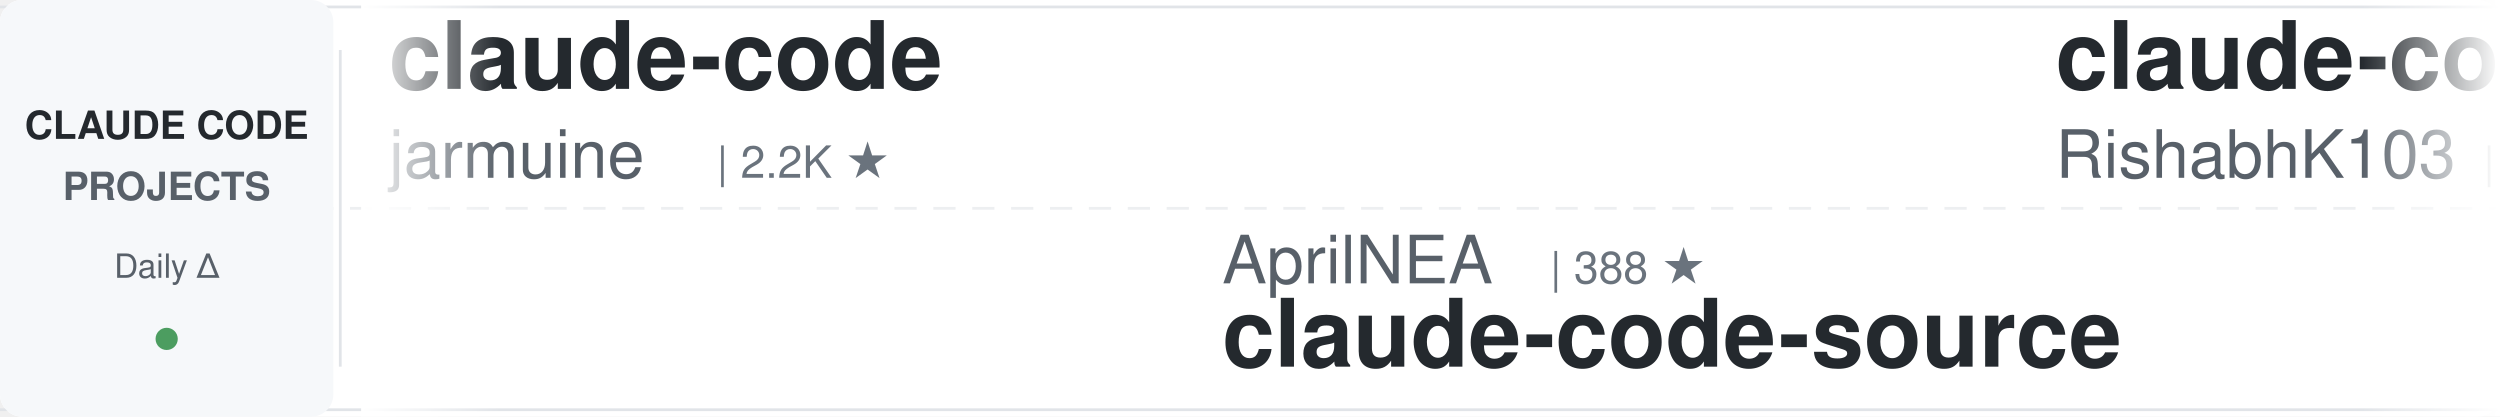
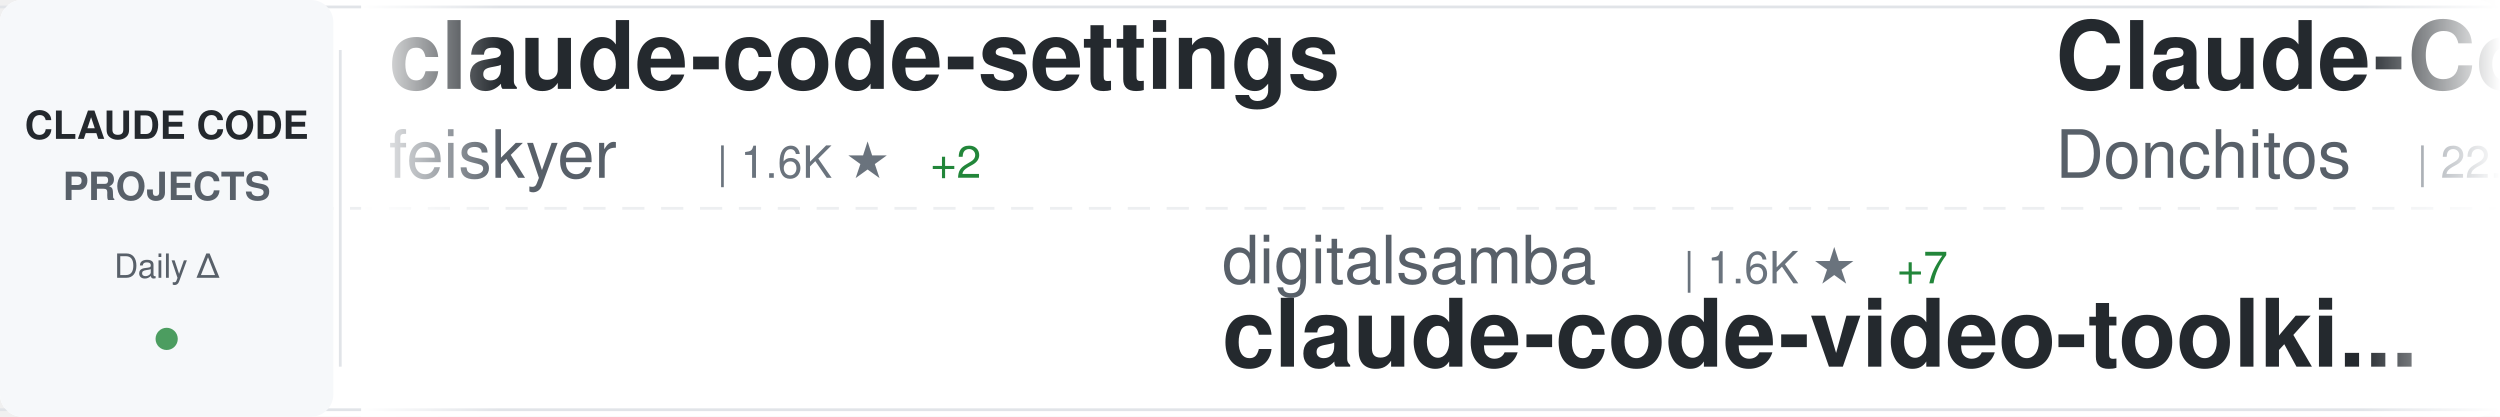
<svg xmlns="http://www.w3.org/2000/svg" width="900" height="150">
  <defs>
    <linearGradient id="awesomeLeftFade" x1="0%" y1="0%" x2="100%" y2="0%">
      <stop offset="0%" style="stop-color:#ffffff;stop-opacity:1" />
      <stop offset="100%" style="stop-color:#ffffff;stop-opacity:0" />
    </linearGradient>
    <linearGradient id="awesomeRightFade" x1="0%" y1="0%" x2="100%" y2="0%">
      <stop offset="0%" style="stop-color:#ffffff;stop-opacity:0" />
      <stop offset="100%" style="stop-color:#ffffff;stop-opacity:1" />
    </linearGradient>
  </defs>
  <rect width="900" height="150" fill="#ffffff" rx="8" />
  <rect x="0" y="2" width="900" height="1" fill="#e1e4e8" />
  <rect x="0" y="147" width="900" height="1" fill="#e1e4e8" />
  <line x1="0" y1="75" x2="900" y2="75" stroke="#e1e4e8" stroke-width="1" stroke-dasharray="8 6" opacity="0.6" />
  <rect x="0" y="0" width="120" height="150" fill="#f6f8fa" rx="8" />
  <text x="60" y="50" font-family="-apple-system, BlinkMacSystemFont, 'Segoe UI', Helvetica, Arial, sans-serif" font-size="14" font-weight="600" fill="#24292e" text-anchor="middle">CLAUDE CODE</text>
  <text x="60" y="72" font-family="-apple-system, BlinkMacSystemFont, 'Segoe UI', Helvetica, Arial, sans-serif" font-size="14" font-weight="600" fill="#586069" text-anchor="middle">PROJECTS</text>
  <text x="60" y="100" font-family="-apple-system, BlinkMacSystemFont, 'Segoe UI', Helvetica, Arial, sans-serif" font-size="12" font-weight="500" fill="#586069" text-anchor="middle">Daily Δ</text>
  <circle cx="60" cy="122" r="4" fill="#22863a" opacity="0.8" />
  <rect x="122" y="18" width="1" height="114" fill="#e1e4e8" />
  <clipPath id="awesomeTickerClip">
    <rect x="130" y="0" width="770" height="150" />
  </clipPath>
  <g clip-path="url(#awesomeTickerClip)">
    <g id="awesomeTickerItems">
      <animateTransform attributeName="transform" attributeType="XML" type="translate" from="0 0" to="-3000 0" dur="54s" repeatCount="indefinite" />
      <g transform="translate(0, 0)">
-         <text x="140" y="32" font-family="-apple-system, BlinkMacSystemFont, 'Segoe UI', Helvetica, Arial, sans-serif" font-size="34" font-weight="600" fill="#24292e">claude-code</text>
-         <text x="140" y="64" font-family="-apple-system, BlinkMacSystemFont, 'Segoe UI', Helvetica, Arial, sans-serif" font-size="24" font-weight="400" fill="#586069">jarmuine</text>
-         <text x="258" y="64" font-family="-apple-system, BlinkMacSystemFont, 'Segoe UI', Helvetica, Arial, sans-serif" font-size="16" font-weight="500" fill="#6a737d">| 2.2K ★</text>
+         <text x="140" y="32" font-family="-apple-system, BlinkMacSystemFont, 'Segoe UI', Helvetica, Arial, sans-serif" font-size="34" font-weight="600" fill="#24292e">claude-code-settings</text>
+         <text x="140" y="64" font-family="-apple-system, BlinkMacSystemFont, 'Segoe UI', Helvetica, Arial, sans-serif" font-size="24" font-weight="400" fill="#586069">feiskyer</text>
+         <text x="258" y="64" font-family="-apple-system, BlinkMacSystemFont, 'Segoe UI', Helvetica, Arial, sans-serif" font-size="16" font-weight="500" fill="#6a737d">| 1.6K ★</text>
+         <text x="335" y="64" font-family="-apple-system, BlinkMacSystemFont, 'Segoe UI', Helvetica, Arial, sans-serif" font-size="16" font-weight="500" fill="#22863a"> +2</text>
      </g>
      <g transform="translate(300, 0)">
-         <text x="140" y="102" font-family="-apple-system, BlinkMacSystemFont, 'Segoe UI', Helvetica, Arial, sans-serif" font-size="24" font-weight="400" fill="#586069">AprilNEA</text>
-         <text x="258" y="102" font-family="-apple-system, BlinkMacSystemFont, 'Segoe UI', Helvetica, Arial, sans-serif" font-size="16" font-weight="500" fill="#6a737d">| 388 ★</text>
-         <text x="140" y="132" font-family="-apple-system, BlinkMacSystemFont, 'Segoe UI', Helvetica, Arial, sans-serif" font-size="34" font-weight="600" fill="#24292e">claude-code-source</text>
+         <text x="140" y="102" font-family="-apple-system, BlinkMacSystemFont, 'Segoe UI', Helvetica, Arial, sans-serif" font-size="24" font-weight="400" fill="#586069">digitalsamba</text>
+         <text x="306" y="102" font-family="-apple-system, BlinkMacSystemFont, 'Segoe UI', Helvetica, Arial, sans-serif" font-size="16" font-weight="500" fill="#6a737d">| 1.6K ★</text>
+         <text x="383" y="102" font-family="-apple-system, BlinkMacSystemFont, 'Segoe UI', Helvetica, Arial, sans-serif" font-size="16" font-weight="500" fill="#22863a"> +7</text>
+         <text x="140" y="132" font-family="-apple-system, BlinkMacSystemFont, 'Segoe UI', Helvetica, Arial, sans-serif" font-size="34" font-weight="600" fill="#24292e">claude-code-video-toolki...</text>
      </g>
      <g transform="translate(600, 0)">
-         <text x="140" y="32" font-family="-apple-system, BlinkMacSystemFont, 'Segoe UI', Helvetica, Arial, sans-serif" font-size="34" font-weight="600" fill="#24292e">claude-code</text>
-         <text x="140" y="64" font-family="-apple-system, BlinkMacSystemFont, 'Segoe UI', Helvetica, Arial, sans-serif" font-size="24" font-weight="400" fill="#586069">RishabhK103</text>
-         <text x="294" y="64" font-family="-apple-system, BlinkMacSystemFont, 'Segoe UI', Helvetica, Arial, sans-serif" font-size="16" font-weight="500" fill="#6a737d">| 97 ★</text>
-         <text x="353" y="64" font-family="-apple-system, BlinkMacSystemFont, 'Segoe UI', Helvetica, Arial, sans-serif" font-size="16" font-weight="500" fill="#22863a"> +1</text>
+         <text x="140" y="32" font-family="-apple-system, BlinkMacSystemFont, 'Segoe UI', Helvetica, Arial, sans-serif" font-size="34" font-weight="600" fill="#24292e">Claude-Code-Game-Studios</text>
+         <text x="140" y="64" font-family="-apple-system, BlinkMacSystemFont, 'Segoe UI', Helvetica, Arial, sans-serif" font-size="24" font-weight="400" fill="#586069">Donchitos</text>
+         <text x="270" y="64" font-family="-apple-system, BlinkMacSystemFont, 'Segoe UI', Helvetica, Arial, sans-serif" font-size="16" font-weight="500" fill="#6a737d">| 22.3K ★</text>
+         <text x="356" y="64" font-family="-apple-system, BlinkMacSystemFont, 'Segoe UI', Helvetica, Arial, sans-serif" font-size="16" font-weight="500" fill="#22863a"> +139</text>
      </g>
      <g transform="translate(900, 0)">
-         <text x="140" y="102" font-family="-apple-system, BlinkMacSystemFont, 'Segoe UI', Helvetica, Arial, sans-serif" font-size="24" font-weight="400" fill="#586069">mehmoodosman</text>
-         <text x="306" y="102" font-family="-apple-system, BlinkMacSystemFont, 'Segoe UI', Helvetica, Arial, sans-serif" font-size="16" font-weight="500" fill="#6a737d">| 167 ★</text>
-         <text x="374" y="102" font-family="-apple-system, BlinkMacSystemFont, 'Segoe UI', Helvetica, Arial, sans-serif" font-size="16" font-weight="500" fill="#22863a"> +1</text>
-         <text x="140" y="132" font-family="-apple-system, BlinkMacSystemFont, 'Segoe UI', Helvetica, Arial, sans-serif" font-size="34" font-weight="600" fill="#24292e">claude-code</text>
+         <text x="140" y="102" font-family="-apple-system, BlinkMacSystemFont, 'Segoe UI', Helvetica, Arial, sans-serif" font-size="24" font-weight="400" fill="#586069">huangserva</text>
+         <text x="282" y="102" font-family="-apple-system, BlinkMacSystemFont, 'Segoe UI', Helvetica, Arial, sans-serif" font-size="16" font-weight="500" fill="#6a737d">| 610 ★</text>
+         <text x="350" y="102" font-family="-apple-system, BlinkMacSystemFont, 'Segoe UI', Helvetica, Arial, sans-serif" font-size="16" font-weight="500" fill="#22863a"> +1</text>
+         <text x="140" y="132" font-family="-apple-system, BlinkMacSystemFont, 'Segoe UI', Helvetica, Arial, sans-serif" font-size="34" font-weight="600" fill="#24292e">claude-code-cli</text>
      </g>
      <g transform="translate(1200, 0)">
-         <text x="140" y="32" font-family="-apple-system, BlinkMacSystemFont, 'Segoe UI', Helvetica, Arial, sans-serif" font-size="34" font-weight="600" fill="#24292e">Claude-Code</text>
-         <text x="140" y="64" font-family="-apple-system, BlinkMacSystemFont, 'Segoe UI', Helvetica, Arial, sans-serif" font-size="24" font-weight="400" fill="#586069">KPR111</text>
-         <text x="234" y="64" font-family="-apple-system, BlinkMacSystemFont, 'Segoe UI', Helvetica, Arial, sans-serif" font-size="16" font-weight="500" fill="#6a737d">| 18 ★</text>
+         <text x="140" y="32" font-family="-apple-system, BlinkMacSystemFont, 'Segoe UI', Helvetica, Arial, sans-serif" font-size="34" font-weight="600" fill="#24292e">claude-code-rust</text>
+         <text x="140" y="64" font-family="-apple-system, BlinkMacSystemFont, 'Segoe UI', Helvetica, Arial, sans-serif" font-size="24" font-weight="400" fill="#586069">lorryjovens-hub</text>
+         <text x="342" y="64" font-family="-apple-system, BlinkMacSystemFont, 'Segoe UI', Helvetica, Arial, sans-serif" font-size="16" font-weight="500" fill="#6a737d">| 1.7K ★</text>
+         <text x="419" y="64" font-family="-apple-system, BlinkMacSystemFont, 'Segoe UI', Helvetica, Arial, sans-serif" font-size="16" font-weight="500" fill="#22863a"> +2</text>
      </g>
      <g transform="translate(1500, 0)">
-         <text x="140" y="102" font-family="-apple-system, BlinkMacSystemFont, 'Segoe UI', Helvetica, Arial, sans-serif" font-size="24" font-weight="400" fill="#586069">LING71671</text>
-         <text x="270" y="102" font-family="-apple-system, BlinkMacSystemFont, 'Segoe UI', Helvetica, Arial, sans-serif" font-size="16" font-weight="500" fill="#6a737d">| 900 ★</text>
-         <text x="338" y="102" font-family="-apple-system, BlinkMacSystemFont, 'Segoe UI', Helvetica, Arial, sans-serif" font-size="16" font-weight="500" fill="#22863a"> +1</text>
-         <text x="140" y="132" font-family="-apple-system, BlinkMacSystemFont, 'Segoe UI', Helvetica, Arial, sans-serif" font-size="34" font-weight="600" fill="#24292e">Open-ClaudeCode</text>
+         <text x="140" y="102" font-family="-apple-system, BlinkMacSystemFont, 'Segoe UI', Helvetica, Arial, sans-serif" font-size="24" font-weight="400" fill="#586069">lst97</text>
+         <text x="222" y="102" font-family="-apple-system, BlinkMacSystemFont, 'Segoe UI', Helvetica, Arial, sans-serif" font-size="16" font-weight="500" fill="#6a737d">| 1.6K ★</text>
+         <text x="299" y="102" font-family="-apple-system, BlinkMacSystemFont, 'Segoe UI', Helvetica, Arial, sans-serif" font-size="16" font-weight="500" fill="#22863a"> +1</text>
+         <text x="140" y="132" font-family="-apple-system, BlinkMacSystemFont, 'Segoe UI', Helvetica, Arial, sans-serif" font-size="34" font-weight="600" fill="#24292e">claude-code-sub-agents</text>
      </g>
      <g transform="translate(1800, 0)">
-         <text x="140" y="32" font-family="-apple-system, BlinkMacSystemFont, 'Segoe UI', Helvetica, Arial, sans-serif" font-size="34" font-weight="600" fill="#24292e">claude_code_src</text>
-         <text x="140" y="64" font-family="-apple-system, BlinkMacSystemFont, 'Segoe UI', Helvetica, Arial, sans-serif" font-size="24" font-weight="400" fill="#586069">ponponon</text>
-         <text x="258" y="64" font-family="-apple-system, BlinkMacSystemFont, 'Segoe UI', Helvetica, Arial, sans-serif" font-size="16" font-weight="500" fill="#6a737d">| 2.3K ★</text>
-         <text x="335" y="64" font-family="-apple-system, BlinkMacSystemFont, 'Segoe UI', Helvetica, Arial, sans-serif" font-size="16" font-weight="500" fill="#22863a"> +4</text>
+         <text x="140" y="32" font-family="-apple-system, BlinkMacSystemFont, 'Segoe UI', Helvetica, Arial, sans-serif" font-size="34" font-weight="600" fill="#24292e">claude-code-router</text>
+         <text x="140" y="64" font-family="-apple-system, BlinkMacSystemFont, 'Segoe UI', Helvetica, Arial, sans-serif" font-size="24" font-weight="400" fill="#586069">musistudio</text>
+         <text x="282" y="64" font-family="-apple-system, BlinkMacSystemFont, 'Segoe UI', Helvetica, Arial, sans-serif" font-size="16" font-weight="500" fill="#6a737d">| 35.3K ★</text>
+         <text x="368" y="64" font-family="-apple-system, BlinkMacSystemFont, 'Segoe UI', Helvetica, Arial, sans-serif" font-size="16" font-weight="500" fill="#22863a"> +25</text>
      </g>
      <g transform="translate(2100, 0)">
-         <text x="140" y="102" font-family="-apple-system, BlinkMacSystemFont, 'Segoe UI', Helvetica, Arial, sans-serif" font-size="24" font-weight="400" fill="#586069">Cranot</text>
-         <text x="234" y="102" font-family="-apple-system, BlinkMacSystemFont, 'Segoe UI', Helvetica, Arial, sans-serif" font-size="16" font-weight="500" fill="#6a737d">| 2.8K ★</text>
-         <text x="311" y="102" font-family="-apple-system, BlinkMacSystemFont, 'Segoe UI', Helvetica, Arial, sans-serif" font-size="16" font-weight="500" fill="#22863a"> +1</text>
-         <text x="140" y="132" font-family="-apple-system, BlinkMacSystemFont, 'Segoe UI', Helvetica, Arial, sans-serif" font-size="34" font-weight="600" fill="#24292e">claude-code-guide</text>
+         <text x="140" y="102" font-family="-apple-system, BlinkMacSystemFont, 'Segoe UI', Helvetica, Arial, sans-serif" font-size="24" font-weight="400" fill="#586069">kodu-ai</text>
+         <text x="246" y="102" font-family="-apple-system, BlinkMacSystemFont, 'Segoe UI', Helvetica, Arial, sans-serif" font-size="16" font-weight="500" fill="#6a737d">| 5.3K ★</text>
+         <text x="140" y="132" font-family="-apple-system, BlinkMacSystemFont, 'Segoe UI', Helvetica, Arial, sans-serif" font-size="34" font-weight="600" fill="#24292e">claude-coder</text>
      </g>
      <g transform="translate(2400, 0)">
-         <text x="140" y="32" font-family="-apple-system, BlinkMacSystemFont, 'Segoe UI', Helvetica, Arial, sans-serif" font-size="34" font-weight="600" fill="#24292e">claude-code-tips</text>
-         <text x="140" y="64" font-family="-apple-system, BlinkMacSystemFont, 'Segoe UI', Helvetica, Arial, sans-serif" font-size="24" font-weight="400" fill="#586069">ykdojo</text>
-         <text x="234" y="64" font-family="-apple-system, BlinkMacSystemFont, 'Segoe UI', Helvetica, Arial, sans-serif" font-size="16" font-weight="500" fill="#6a737d">| 8.9K ★</text>
-         <text x="311" y="64" font-family="-apple-system, BlinkMacSystemFont, 'Segoe UI', Helvetica, Arial, sans-serif" font-size="16" font-weight="500" fill="#22863a"> +12</text>
+         <text x="140" y="32" font-family="-apple-system, BlinkMacSystemFont, 'Segoe UI', Helvetica, Arial, sans-serif" font-size="34" font-weight="600" fill="#24292e">ralph-claude-code</text>
+         <text x="140" y="64" font-family="-apple-system, BlinkMacSystemFont, 'Segoe UI', Helvetica, Arial, sans-serif" font-size="24" font-weight="400" fill="#586069">frankbria</text>
+         <text x="270" y="64" font-family="-apple-system, BlinkMacSystemFont, 'Segoe UI', Helvetica, Arial, sans-serif" font-size="16" font-weight="500" fill="#6a737d">| 9.5K ★</text>
+         <text x="347" y="64" font-family="-apple-system, BlinkMacSystemFont, 'Segoe UI', Helvetica, Arial, sans-serif" font-size="16" font-weight="500" fill="#22863a"> +8</text>
      </g>
      <g transform="translate(2700, 0)">
-         <text x="140" y="102" font-family="-apple-system, BlinkMacSystemFont, 'Segoe UI', Helvetica, Arial, sans-serif" font-size="24" font-weight="400" fill="#586069">alex000kim</text>
-         <text x="282" y="102" font-family="-apple-system, BlinkMacSystemFont, 'Segoe UI', Helvetica, Arial, sans-serif" font-size="16" font-weight="500" fill="#6a737d">| 228 ★</text>
-         <text x="140" y="132" font-family="-apple-system, BlinkMacSystemFont, 'Segoe UI', Helvetica, Arial, sans-serif" font-size="34" font-weight="600" fill="#24292e">claude-code</text>
+         <text x="140" y="102" font-family="-apple-system, BlinkMacSystemFont, 'Segoe UI', Helvetica, Arial, sans-serif" font-size="24" font-weight="400" fill="#586069">ChinaSiro</text>
+         <text x="270" y="102" font-family="-apple-system, BlinkMacSystemFont, 'Segoe UI', Helvetica, Arial, sans-serif" font-size="16" font-weight="500" fill="#6a737d">| 9.5K ★</text>
+         <text x="347" y="102" font-family="-apple-system, BlinkMacSystemFont, 'Segoe UI', Helvetica, Arial, sans-serif" font-size="16" font-weight="500" fill="#22863a"> +13</text>
+         <text x="140" y="132" font-family="-apple-system, BlinkMacSystemFont, 'Segoe UI', Helvetica, Arial, sans-serif" font-size="34" font-weight="600" fill="#24292e">claude-code-sourcemap</text>
      </g>
      <g transform="translate(3000, 0)">
-         <text x="140" y="32" font-family="-apple-system, BlinkMacSystemFont, 'Segoe UI', Helvetica, Arial, sans-serif" font-size="34" font-weight="600" fill="#24292e">claude-code</text>
-         <text x="140" y="64" font-family="-apple-system, BlinkMacSystemFont, 'Segoe UI', Helvetica, Arial, sans-serif" font-size="24" font-weight="400" fill="#586069">jarmuine</text>
-         <text x="258" y="64" font-family="-apple-system, BlinkMacSystemFont, 'Segoe UI', Helvetica, Arial, sans-serif" font-size="16" font-weight="500" fill="#6a737d">| 2.2K ★</text>
+         <text x="140" y="32" font-family="-apple-system, BlinkMacSystemFont, 'Segoe UI', Helvetica, Arial, sans-serif" font-size="34" font-weight="600" fill="#24292e">claude-code-settings</text>
+         <text x="140" y="64" font-family="-apple-system, BlinkMacSystemFont, 'Segoe UI', Helvetica, Arial, sans-serif" font-size="24" font-weight="400" fill="#586069">feiskyer</text>
+         <text x="258" y="64" font-family="-apple-system, BlinkMacSystemFont, 'Segoe UI', Helvetica, Arial, sans-serif" font-size="16" font-weight="500" fill="#6a737d">| 1.6K ★</text>
+         <text x="335" y="64" font-family="-apple-system, BlinkMacSystemFont, 'Segoe UI', Helvetica, Arial, sans-serif" font-size="16" font-weight="500" fill="#22863a"> +2</text>
      </g>
      <g transform="translate(3300, 0)">
-         <text x="140" y="102" font-family="-apple-system, BlinkMacSystemFont, 'Segoe UI', Helvetica, Arial, sans-serif" font-size="24" font-weight="400" fill="#586069">AprilNEA</text>
-         <text x="258" y="102" font-family="-apple-system, BlinkMacSystemFont, 'Segoe UI', Helvetica, Arial, sans-serif" font-size="16" font-weight="500" fill="#6a737d">| 388 ★</text>
-         <text x="140" y="132" font-family="-apple-system, BlinkMacSystemFont, 'Segoe UI', Helvetica, Arial, sans-serif" font-size="34" font-weight="600" fill="#24292e">claude-code-source</text>
+         <text x="140" y="102" font-family="-apple-system, BlinkMacSystemFont, 'Segoe UI', Helvetica, Arial, sans-serif" font-size="24" font-weight="400" fill="#586069">digitalsamba</text>
+         <text x="306" y="102" font-family="-apple-system, BlinkMacSystemFont, 'Segoe UI', Helvetica, Arial, sans-serif" font-size="16" font-weight="500" fill="#6a737d">| 1.6K ★</text>
+         <text x="383" y="102" font-family="-apple-system, BlinkMacSystemFont, 'Segoe UI', Helvetica, Arial, sans-serif" font-size="16" font-weight="500" fill="#22863a"> +7</text>
+         <text x="140" y="132" font-family="-apple-system, BlinkMacSystemFont, 'Segoe UI', Helvetica, Arial, sans-serif" font-size="34" font-weight="600" fill="#24292e">claude-code-video-toolki...</text>
      </g>
      <g transform="translate(3600, 0)">
-         <text x="140" y="32" font-family="-apple-system, BlinkMacSystemFont, 'Segoe UI', Helvetica, Arial, sans-serif" font-size="34" font-weight="600" fill="#24292e">claude-code</text>
-         <text x="140" y="64" font-family="-apple-system, BlinkMacSystemFont, 'Segoe UI', Helvetica, Arial, sans-serif" font-size="24" font-weight="400" fill="#586069">RishabhK103</text>
-         <text x="294" y="64" font-family="-apple-system, BlinkMacSystemFont, 'Segoe UI', Helvetica, Arial, sans-serif" font-size="16" font-weight="500" fill="#6a737d">| 97 ★</text>
-         <text x="353" y="64" font-family="-apple-system, BlinkMacSystemFont, 'Segoe UI', Helvetica, Arial, sans-serif" font-size="16" font-weight="500" fill="#22863a"> +1</text>
+         <text x="140" y="32" font-family="-apple-system, BlinkMacSystemFont, 'Segoe UI', Helvetica, Arial, sans-serif" font-size="34" font-weight="600" fill="#24292e">Claude-Code-Game-Studios</text>
+         <text x="140" y="64" font-family="-apple-system, BlinkMacSystemFont, 'Segoe UI', Helvetica, Arial, sans-serif" font-size="24" font-weight="400" fill="#586069">Donchitos</text>
+         <text x="270" y="64" font-family="-apple-system, BlinkMacSystemFont, 'Segoe UI', Helvetica, Arial, sans-serif" font-size="16" font-weight="500" fill="#6a737d">| 22.3K ★</text>
+         <text x="356" y="64" font-family="-apple-system, BlinkMacSystemFont, 'Segoe UI', Helvetica, Arial, sans-serif" font-size="16" font-weight="500" fill="#22863a"> +139</text>
      </g>
      <g transform="translate(3900, 0)">
-         <text x="140" y="102" font-family="-apple-system, BlinkMacSystemFont, 'Segoe UI', Helvetica, Arial, sans-serif" font-size="24" font-weight="400" fill="#586069">mehmoodosman</text>
-         <text x="306" y="102" font-family="-apple-system, BlinkMacSystemFont, 'Segoe UI', Helvetica, Arial, sans-serif" font-size="16" font-weight="500" fill="#6a737d">| 167 ★</text>
-         <text x="374" y="102" font-family="-apple-system, BlinkMacSystemFont, 'Segoe UI', Helvetica, Arial, sans-serif" font-size="16" font-weight="500" fill="#22863a"> +1</text>
-         <text x="140" y="132" font-family="-apple-system, BlinkMacSystemFont, 'Segoe UI', Helvetica, Arial, sans-serif" font-size="34" font-weight="600" fill="#24292e">claude-code</text>
+         <text x="140" y="102" font-family="-apple-system, BlinkMacSystemFont, 'Segoe UI', Helvetica, Arial, sans-serif" font-size="24" font-weight="400" fill="#586069">huangserva</text>
+         <text x="282" y="102" font-family="-apple-system, BlinkMacSystemFont, 'Segoe UI', Helvetica, Arial, sans-serif" font-size="16" font-weight="500" fill="#6a737d">| 610 ★</text>
+         <text x="350" y="102" font-family="-apple-system, BlinkMacSystemFont, 'Segoe UI', Helvetica, Arial, sans-serif" font-size="16" font-weight="500" fill="#22863a"> +1</text>
+         <text x="140" y="132" font-family="-apple-system, BlinkMacSystemFont, 'Segoe UI', Helvetica, Arial, sans-serif" font-size="34" font-weight="600" fill="#24292e">claude-code-cli</text>
      </g>
    </g>
  </g>
  <rect x="130" y="0" width="50" height="150" fill="url(#awesomeLeftFade)" />
  <rect x="850" y="0" width="50" height="150" fill="url(#awesomeRightFade)" />
</svg>
